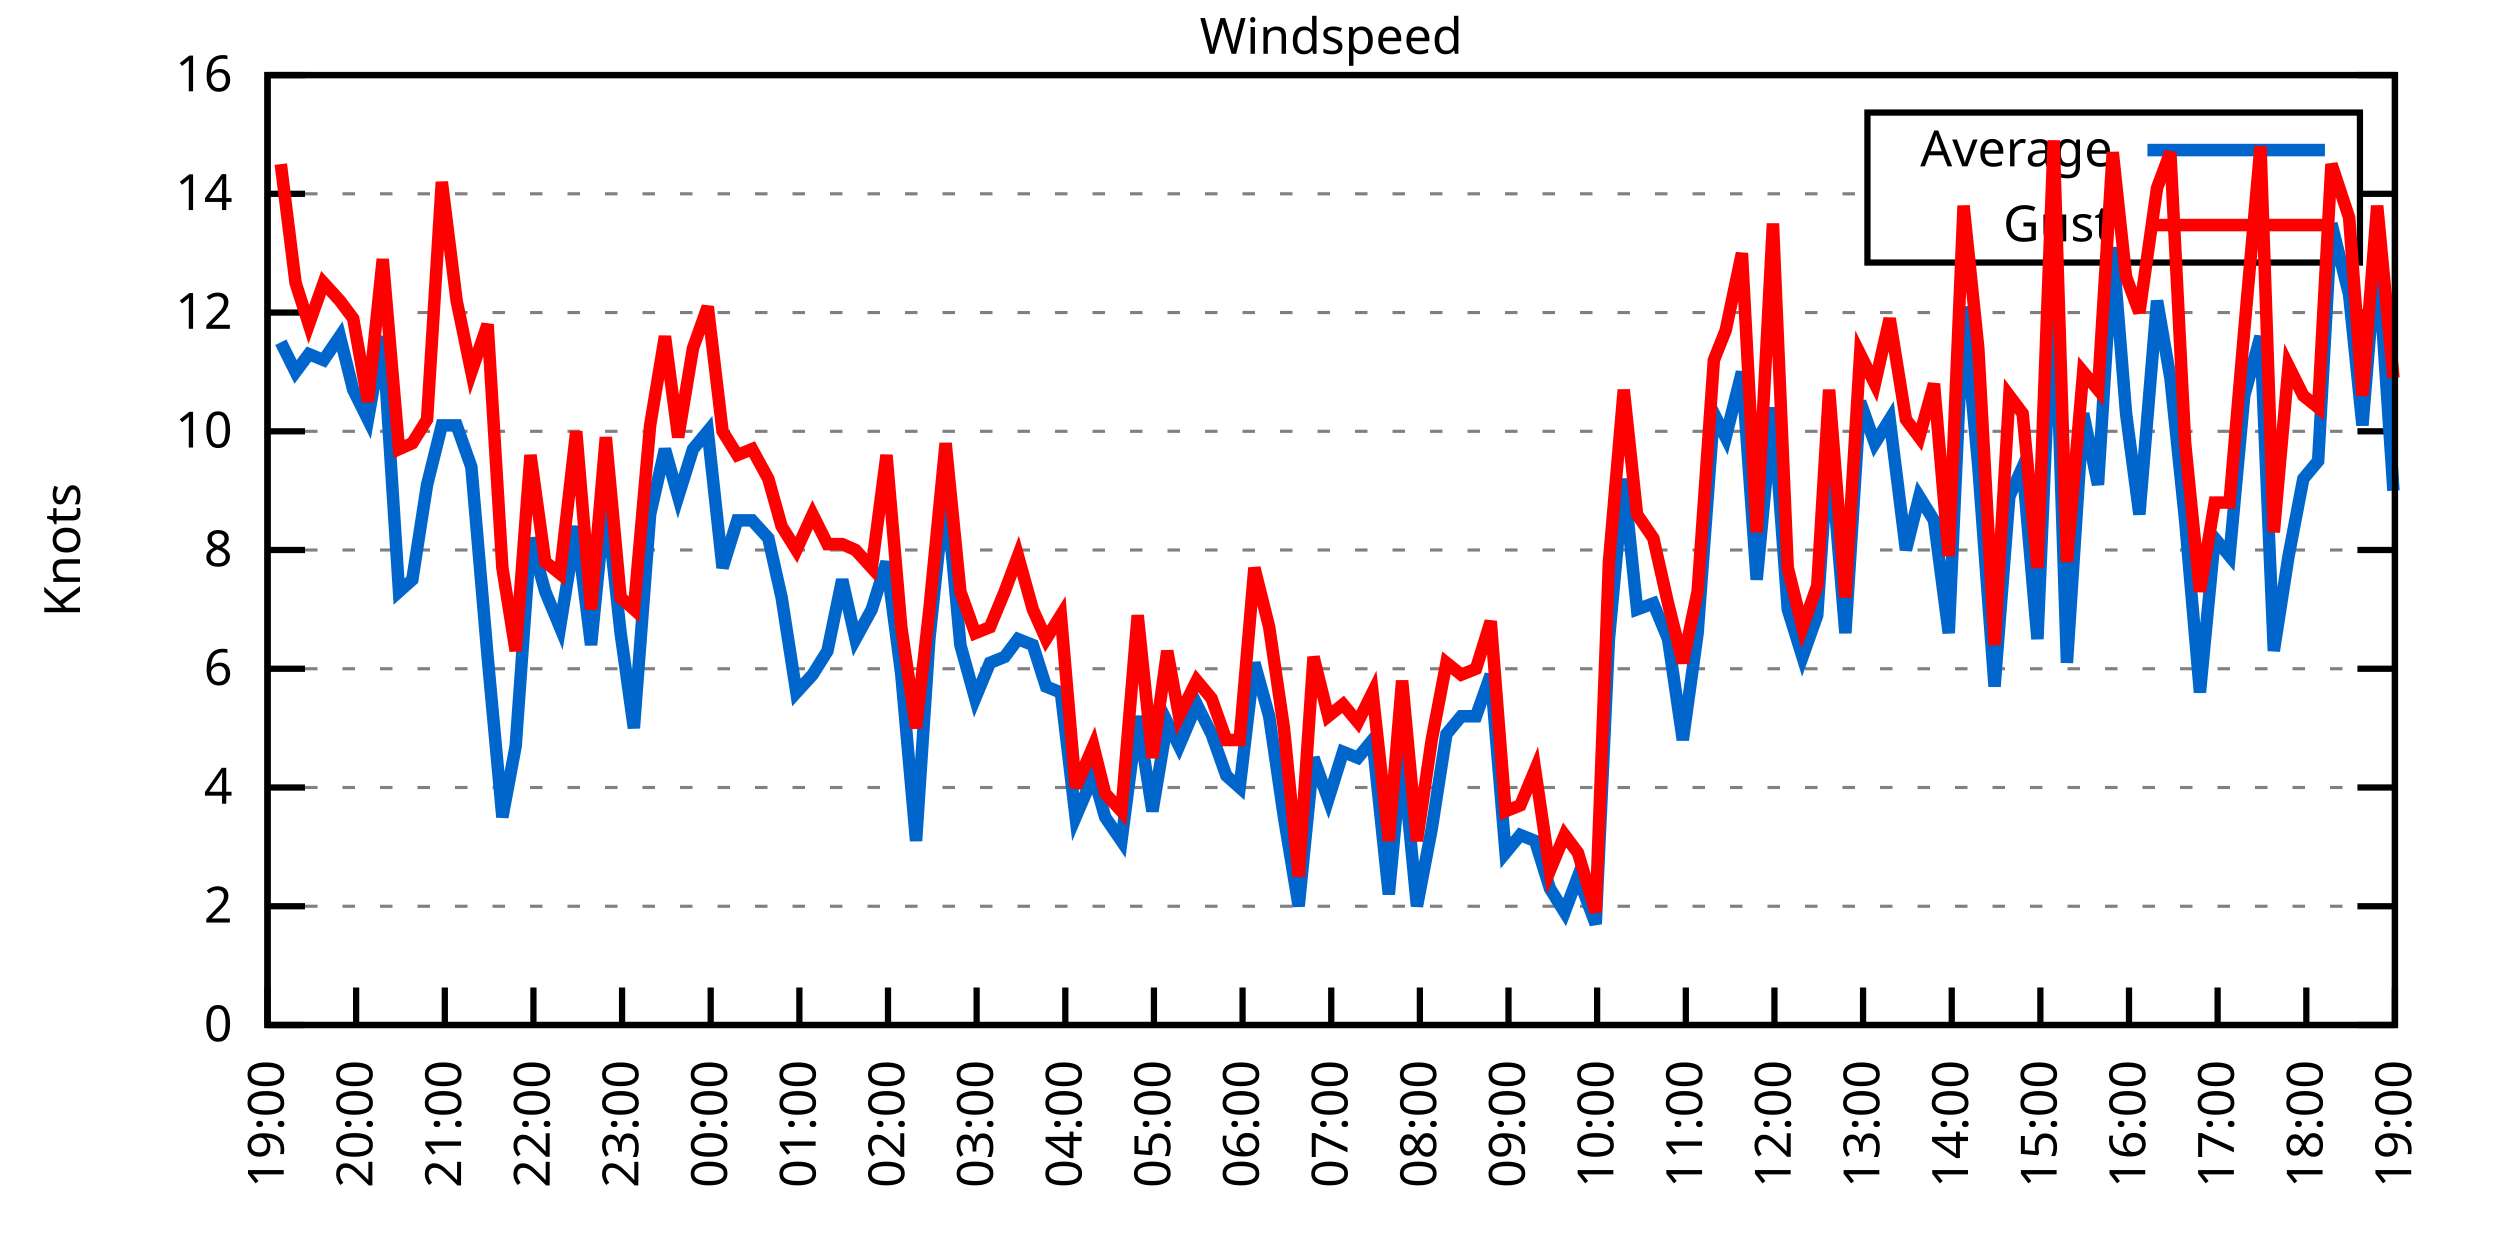
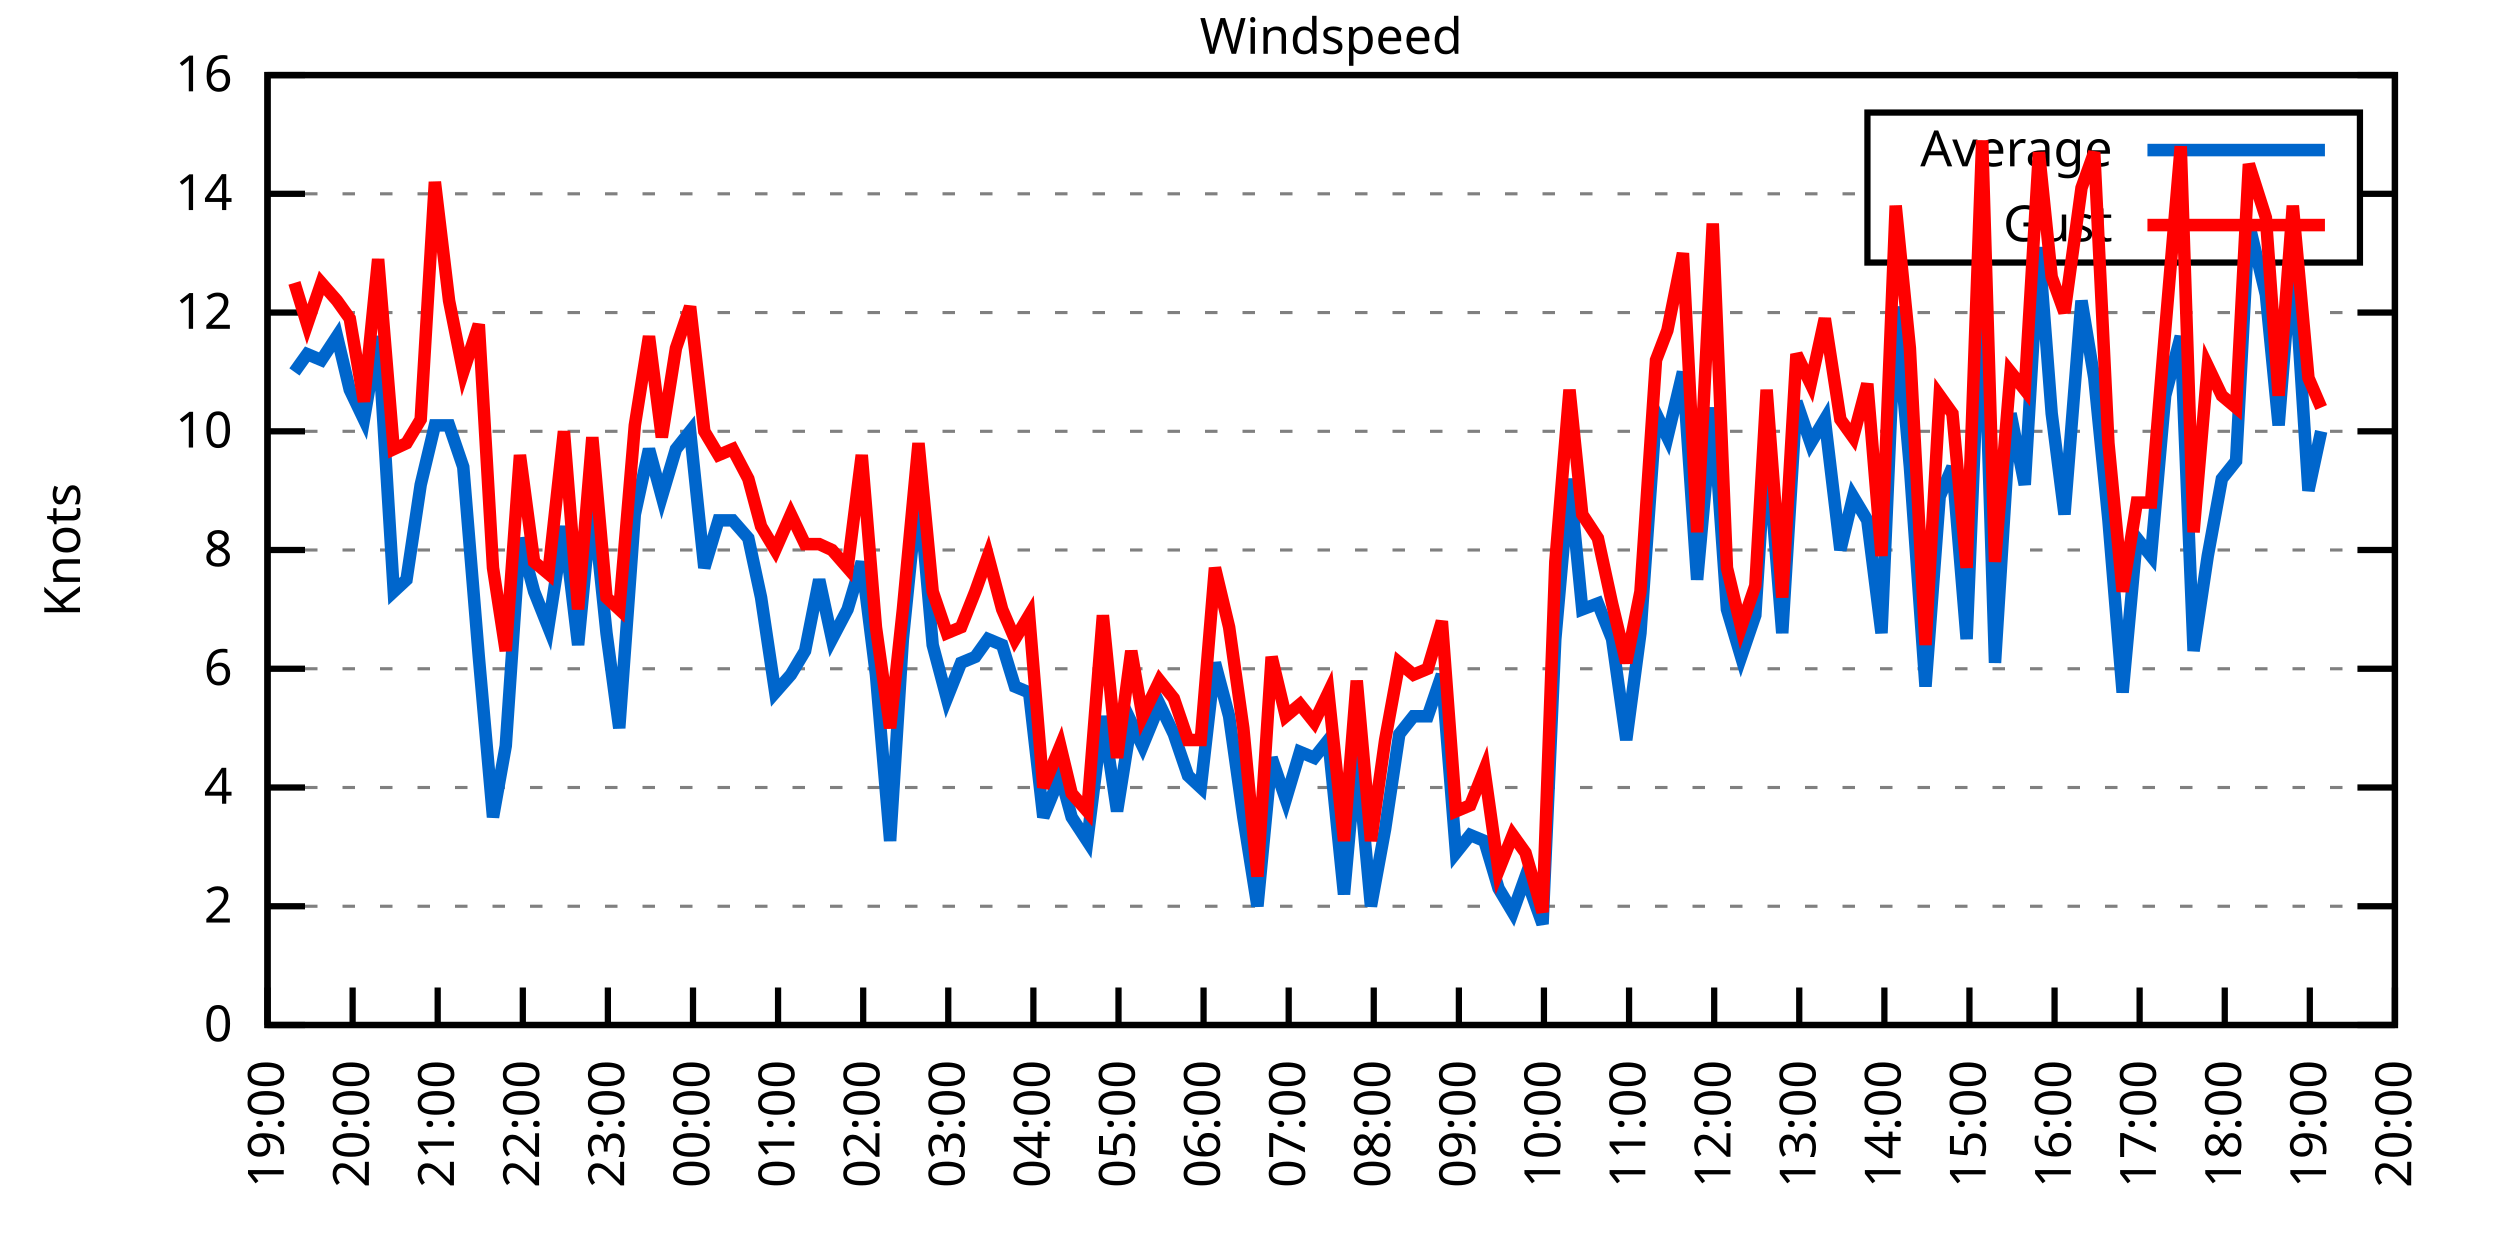
<svg xmlns="http://www.w3.org/2000/svg" xmlns:xlink="http://www.w3.org/1999/xlink" width="400" height="200" viewBox="0 0 400 200">
  <g id="gnuplot_canvas">
    <rect x="0" y="0" width="400" height="200" fill="none" />
    <defs>
      <circle id="gpDot" r="0.5" stroke-width="0.5" stroke="currentColor" />
      <path id="gpPt0" stroke-width="0.333" stroke="currentColor" d="M-1,0 h2 M0,-1 v2" />
      <path id="gpPt1" stroke-width="0.333" stroke="currentColor" d="M-1,-1 L1,1 M1,-1 L-1,1" />
      <path id="gpPt2" stroke-width="0.333" stroke="currentColor" d="M-1,0 L1,0 M0,-1 L0,1 M-1,-1 L1,1 M-1,1 L1,-1" />
      <rect id="gpPt3" stroke-width="0.333" stroke="currentColor" x="-1" y="-1" width="2" height="2" />
      <rect id="gpPt4" stroke-width="0.333" stroke="currentColor" fill="currentColor" x="-1" y="-1" width="2" height="2" />
      <circle id="gpPt5" stroke-width="0.333" stroke="currentColor" cx="0" cy="0" r="1" />
      <use xlink:href="#gpPt5" id="gpPt6" fill="currentColor" stroke="none" />
      <path id="gpPt7" stroke-width="0.333" stroke="currentColor" d="M0,-1.33 L-1.33,0.67 L1.33,0.67 z" />
      <use xlink:href="#gpPt7" id="gpPt8" fill="currentColor" stroke="none" />
      <use xlink:href="#gpPt7" id="gpPt9" stroke="currentColor" transform="rotate(180)" />
      <use xlink:href="#gpPt9" id="gpPt10" fill="currentColor" stroke="none" />
      <use xlink:href="#gpPt3" id="gpPt11" stroke="currentColor" transform="rotate(45)" />
      <use xlink:href="#gpPt11" id="gpPt12" fill="currentColor" stroke="none" />
      <path id="gpPt13" stroke-width="0.333" stroke="currentColor" d="M0,1.330 L1.265,0.411 L0.782,-1.067 L-0.782,-1.076 L-1.265,0.411 z" />
      <use xlink:href="#gpPt13" id="gpPt14" fill="currentColor" stroke="none" />
      <filter id="textbox" filterUnits="objectBoundingBox" x="0" y="0" height="1" width="1">
        <feFlood flood-color="white" flood-opacity="1" result="bgnd" />
        <feComposite in="SourceGraphic" in2="bgnd" operator="atop" />
      </filter>
      <filter id="greybox" filterUnits="objectBoundingBox" x="0" y="0" height="1" width="1">
        <feFlood flood-color="lightgrey" flood-opacity="1" result="grey" />
        <feComposite in="SourceGraphic" in2="grey" operator="atop" />
      </filter>
    </defs>
    <g fill="none" color="white" stroke="currentColor" stroke-width="1.00" stroke-linecap="butt" stroke-linejoin="miter">
</g>
    <g fill="none" color="black" stroke="currentColor" stroke-width="1.00" stroke-linecap="butt" stroke-linejoin="miter">
      <g stroke="none" shape-rendering="crispEdges">
        <polygon fill="rgb(255, 255, 255)" points="42.80,164.00 383.18,164.00 383.18,12.02 42.80,12.02 " />
      </g>
    </g>
    <g fill="none" color="black" stroke="currentColor" stroke-width="1.00" stroke-linecap="butt" stroke-linejoin="miter">
</g>
    <g fill="none" color="black" stroke="black" stroke-width="0.50" stroke-linecap="butt" stroke-linejoin="miter">
</g>
    <g fill="none" color="gray" stroke="currentColor" stroke-width="0.50" stroke-linecap="butt" stroke-linejoin="miter">
      <path stroke="gray" stroke-dasharray="2,4" class="gridline" d="M42.80,164.00 L383.19,164.00  " />
    </g>
    <g fill="none" color="gray" stroke="gray" stroke-width="1.00" stroke-linecap="butt" stroke-linejoin="miter">
</g>
    <g fill="none" color="black" stroke="currentColor" stroke-width="1.00" stroke-linecap="butt" stroke-linejoin="miter">
      <path stroke="black" d="M42.80,164.00 L48.80,164.00 M383.19,164.00 L377.19,164.00  " />
      <g transform="translate(37.20,166.60)" stroke="none" fill="black" font-family="Sans" font-size="8.00" text-anchor="end">
        <text>
          <tspan font-family="Sans"> 0</tspan>
        </text>
      </g>
    </g>
    <g fill="none" color="black" stroke="currentColor" stroke-width="1.00" stroke-linecap="butt" stroke-linejoin="miter">
</g>
    <g fill="none" color="black" stroke="black" stroke-width="0.50" stroke-linecap="butt" stroke-linejoin="miter">
</g>
    <g fill="none" color="gray" stroke="currentColor" stroke-width="0.50" stroke-linecap="butt" stroke-linejoin="miter">
      <path stroke="gray" stroke-dasharray="2,4" class="gridline" d="M42.80,145.00 L383.19,145.00  " />
    </g>
    <g fill="none" color="gray" stroke="gray" stroke-width="1.00" stroke-linecap="butt" stroke-linejoin="miter">
</g>
    <g fill="none" color="black" stroke="currentColor" stroke-width="1.00" stroke-linecap="butt" stroke-linejoin="miter">
      <path stroke="black" d="M42.80,145.00 L48.80,145.00 M383.19,145.00 L377.19,145.00  " />
      <g transform="translate(37.20,147.60)" stroke="none" fill="black" font-family="Sans" font-size="8.00" text-anchor="end">
        <text>
          <tspan font-family="Sans"> 2</tspan>
        </text>
      </g>
    </g>
    <g fill="none" color="black" stroke="currentColor" stroke-width="1.00" stroke-linecap="butt" stroke-linejoin="miter">
</g>
    <g fill="none" color="black" stroke="black" stroke-width="0.50" stroke-linecap="butt" stroke-linejoin="miter">
</g>
    <g fill="none" color="gray" stroke="currentColor" stroke-width="0.50" stroke-linecap="butt" stroke-linejoin="miter">
      <path stroke="gray" stroke-dasharray="2,4" class="gridline" d="M42.80,126.00 L383.19,126.00  " />
    </g>
    <g fill="none" color="gray" stroke="gray" stroke-width="1.00" stroke-linecap="butt" stroke-linejoin="miter">
</g>
    <g fill="none" color="black" stroke="currentColor" stroke-width="1.00" stroke-linecap="butt" stroke-linejoin="miter">
      <path stroke="black" d="M42.80,126.00 L48.80,126.00 M383.19,126.00 L377.19,126.00  " />
      <g transform="translate(37.20,128.60)" stroke="none" fill="black" font-family="Sans" font-size="8.00" text-anchor="end">
        <text>
          <tspan font-family="Sans"> 4</tspan>
        </text>
      </g>
    </g>
    <g fill="none" color="black" stroke="currentColor" stroke-width="1.00" stroke-linecap="butt" stroke-linejoin="miter">
</g>
    <g fill="none" color="black" stroke="black" stroke-width="0.50" stroke-linecap="butt" stroke-linejoin="miter">
</g>
    <g fill="none" color="gray" stroke="currentColor" stroke-width="0.50" stroke-linecap="butt" stroke-linejoin="miter">
      <path stroke="gray" stroke-dasharray="2,4" class="gridline" d="M42.80,107.00 L383.19,107.00  " />
    </g>
    <g fill="none" color="gray" stroke="gray" stroke-width="1.00" stroke-linecap="butt" stroke-linejoin="miter">
</g>
    <g fill="none" color="black" stroke="currentColor" stroke-width="1.00" stroke-linecap="butt" stroke-linejoin="miter">
      <path stroke="black" d="M42.80,107.00 L48.80,107.00 M383.19,107.00 L377.19,107.00  " />
      <g transform="translate(37.20,109.60)" stroke="none" fill="black" font-family="Sans" font-size="8.00" text-anchor="end">
        <text>
          <tspan font-family="Sans"> 6</tspan>
        </text>
      </g>
    </g>
    <g fill="none" color="black" stroke="currentColor" stroke-width="1.00" stroke-linecap="butt" stroke-linejoin="miter">
</g>
    <g fill="none" color="black" stroke="black" stroke-width="0.50" stroke-linecap="butt" stroke-linejoin="miter">
</g>
    <g fill="none" color="gray" stroke="currentColor" stroke-width="0.50" stroke-linecap="butt" stroke-linejoin="miter">
      <path stroke="gray" stroke-dasharray="2,4" class="gridline" d="M42.80,88.00 L383.19,88.00  " />
    </g>
    <g fill="none" color="gray" stroke="gray" stroke-width="1.00" stroke-linecap="butt" stroke-linejoin="miter">
</g>
    <g fill="none" color="black" stroke="currentColor" stroke-width="1.00" stroke-linecap="butt" stroke-linejoin="miter">
      <path stroke="black" d="M42.80,88.00 L48.80,88.00 M383.19,88.00 L377.19,88.00  " />
      <g transform="translate(37.20,90.60)" stroke="none" fill="black" font-family="Sans" font-size="8.00" text-anchor="end">
        <text>
          <tspan font-family="Sans"> 8</tspan>
        </text>
      </g>
    </g>
    <g fill="none" color="black" stroke="currentColor" stroke-width="1.00" stroke-linecap="butt" stroke-linejoin="miter">
</g>
    <g fill="none" color="black" stroke="black" stroke-width="0.50" stroke-linecap="butt" stroke-linejoin="miter">
</g>
    <g fill="none" color="gray" stroke="currentColor" stroke-width="0.50" stroke-linecap="butt" stroke-linejoin="miter">
      <path stroke="gray" stroke-dasharray="2,4" class="gridline" d="M42.80,69.01 L383.19,69.01  " />
    </g>
    <g fill="none" color="gray" stroke="gray" stroke-width="1.00" stroke-linecap="butt" stroke-linejoin="miter">
</g>
    <g fill="none" color="black" stroke="currentColor" stroke-width="1.00" stroke-linecap="butt" stroke-linejoin="miter">
      <path stroke="black" d="M42.80,69.01 L48.80,69.01 M383.19,69.01 L377.19,69.01  " />
      <g transform="translate(37.20,71.61)" stroke="none" fill="black" font-family="Sans" font-size="8.00" text-anchor="end">
        <text>
          <tspan font-family="Sans"> 10</tspan>
        </text>
      </g>
    </g>
    <g fill="none" color="black" stroke="currentColor" stroke-width="1.00" stroke-linecap="butt" stroke-linejoin="miter">
</g>
    <g fill="none" color="black" stroke="black" stroke-width="0.50" stroke-linecap="butt" stroke-linejoin="miter">
</g>
    <g fill="none" color="gray" stroke="currentColor" stroke-width="0.50" stroke-linecap="butt" stroke-linejoin="miter">
      <path stroke="gray" stroke-dasharray="2,4" class="gridline" d="M42.80,50.01 L383.19,50.01  " />
    </g>
    <g fill="none" color="gray" stroke="gray" stroke-width="1.00" stroke-linecap="butt" stroke-linejoin="miter">
</g>
    <g fill="none" color="black" stroke="currentColor" stroke-width="1.00" stroke-linecap="butt" stroke-linejoin="miter">
      <path stroke="black" d="M42.80,50.01 L48.80,50.01 M383.19,50.01 L377.19,50.01  " />
      <g transform="translate(37.20,52.61)" stroke="none" fill="black" font-family="Sans" font-size="8.00" text-anchor="end">
        <text>
          <tspan font-family="Sans"> 12</tspan>
        </text>
      </g>
    </g>
    <g fill="none" color="black" stroke="currentColor" stroke-width="1.00" stroke-linecap="butt" stroke-linejoin="miter">
</g>
    <g fill="none" color="black" stroke="black" stroke-width="0.50" stroke-linecap="butt" stroke-linejoin="miter">
</g>
    <g fill="none" color="gray" stroke="currentColor" stroke-width="0.50" stroke-linecap="butt" stroke-linejoin="miter">
      <path stroke="gray" stroke-dasharray="2,4" class="gridline" d="M42.80,31.01 L298.79,31.01 M377.59,31.01 L383.19,31.01  " />
    </g>
    <g fill="none" color="gray" stroke="gray" stroke-width="1.00" stroke-linecap="butt" stroke-linejoin="miter">
</g>
    <g fill="none" color="black" stroke="currentColor" stroke-width="1.00" stroke-linecap="butt" stroke-linejoin="miter">
      <path stroke="black" d="M42.80,31.01 L48.80,31.01 M383.19,31.01 L377.19,31.01  " />
      <g transform="translate(37.20,33.61)" stroke="none" fill="black" font-family="Sans" font-size="8.00" text-anchor="end">
        <text>
          <tspan font-family="Sans"> 14</tspan>
        </text>
      </g>
    </g>
    <g fill="none" color="black" stroke="currentColor" stroke-width="1.00" stroke-linecap="butt" stroke-linejoin="miter">
</g>
    <g fill="none" color="black" stroke="black" stroke-width="0.50" stroke-linecap="butt" stroke-linejoin="miter">
</g>
    <g fill="none" color="gray" stroke="currentColor" stroke-width="0.50" stroke-linecap="butt" stroke-linejoin="miter">
      <path stroke="gray" stroke-dasharray="2,4" class="gridline" d="M42.80,12.01 L383.19,12.01  " />
    </g>
    <g fill="none" color="gray" stroke="gray" stroke-width="1.00" stroke-linecap="butt" stroke-linejoin="miter">
</g>
    <g fill="none" color="black" stroke="currentColor" stroke-width="1.00" stroke-linecap="butt" stroke-linejoin="miter">
      <path stroke="black" d="M42.80,12.01 L48.80,12.01 M383.19,12.01 L377.19,12.01  " />
      <g transform="translate(37.20,14.61)" stroke="none" fill="black" font-family="Sans" font-size="8.00" text-anchor="end">
        <text>
          <tspan font-family="Sans"> 16</tspan>
        </text>
      </g>
    </g>
    <g fill="none" color="black" stroke="currentColor" stroke-width="1.00" stroke-linecap="butt" stroke-linejoin="miter">
      <path stroke="black" d="M42.80,164.00 L42.80,158.00  " />
      <g transform="translate(45.40,169.60) rotate(270.00)" stroke="none" fill="black" font-family="Sans" font-size="8.00" text-anchor="end">
        <text>
          <tspan font-family="Sans">19:00</tspan>
        </text>
      </g>
    </g>
    <g fill="none" color="black" stroke="currentColor" stroke-width="1.00" stroke-linecap="butt" stroke-linejoin="miter">
-       <path stroke="black" d="M56.98,164.00 L56.98,158.00  " />
-       <g transform="translate(59.58,169.60) rotate(270.00)" stroke="none" fill="black" font-family="Sans" font-size="8.00" text-anchor="end">
+       <path stroke="black" d="M56.42,164.00 L56.42,158.00  " />
+       <g transform="translate(59.02,169.60) rotate(270.00)" stroke="none" fill="black" font-family="Sans" font-size="8.00" text-anchor="end">
        <text>
          <tspan font-family="Sans">20:00</tspan>
        </text>
      </g>
    </g>
    <g fill="none" color="black" stroke="currentColor" stroke-width="1.00" stroke-linecap="butt" stroke-linejoin="miter">
-       <path stroke="black" d="M71.17,164.00 L71.17,158.00  " />
-       <g transform="translate(73.77,169.60) rotate(270.00)" stroke="none" fill="black" font-family="Sans" font-size="8.00" text-anchor="end">
+       <path stroke="black" d="M70.03,164.00 L70.03,158.00  " />
+       <g transform="translate(72.63,169.60) rotate(270.00)" stroke="none" fill="black" font-family="Sans" font-size="8.00" text-anchor="end">
        <text>
          <tspan font-family="Sans">21:00</tspan>
        </text>
      </g>
    </g>
    <g fill="none" color="black" stroke="currentColor" stroke-width="1.00" stroke-linecap="butt" stroke-linejoin="miter">
-       <path stroke="black" d="M85.35,164.00 L85.35,158.00  " />
-       <g transform="translate(87.95,169.60) rotate(270.00)" stroke="none" fill="black" font-family="Sans" font-size="8.00" text-anchor="end">
+       <path stroke="black" d="M83.65,164.00 L83.65,158.00  " />
+       <g transform="translate(86.25,169.60) rotate(270.00)" stroke="none" fill="black" font-family="Sans" font-size="8.00" text-anchor="end">
        <text>
          <tspan font-family="Sans">22:00</tspan>
        </text>
      </g>
    </g>
    <g fill="none" color="black" stroke="currentColor" stroke-width="1.00" stroke-linecap="butt" stroke-linejoin="miter">
-       <path stroke="black" d="M99.53,164.00 L99.53,158.00  " />
-       <g transform="translate(102.13,169.60) rotate(270.00)" stroke="none" fill="black" font-family="Sans" font-size="8.00" text-anchor="end">
+       <path stroke="black" d="M97.26,164.00 L97.26,158.00  " />
+       <g transform="translate(99.86,169.60) rotate(270.00)" stroke="none" fill="black" font-family="Sans" font-size="8.00" text-anchor="end">
        <text>
          <tspan font-family="Sans">23:00</tspan>
        </text>
      </g>
    </g>
    <g fill="none" color="black" stroke="currentColor" stroke-width="1.00" stroke-linecap="butt" stroke-linejoin="miter">
-       <path stroke="black" d="M113.71,164.00 L113.71,158.00  " />
-       <g transform="translate(116.31,169.60) rotate(270.00)" stroke="none" fill="black" font-family="Sans" font-size="8.00" text-anchor="end">
+       <path stroke="black" d="M110.88,164.00 L110.88,158.00  " />
+       <g transform="translate(113.48,169.60) rotate(270.00)" stroke="none" fill="black" font-family="Sans" font-size="8.00" text-anchor="end">
        <text>
          <tspan font-family="Sans">00:00</tspan>
        </text>
      </g>
    </g>
    <g fill="none" color="black" stroke="currentColor" stroke-width="1.00" stroke-linecap="butt" stroke-linejoin="miter">
-       <path stroke="black" d="M127.90,164.00 L127.90,158.00  " />
-       <g transform="translate(130.50,169.60) rotate(270.00)" stroke="none" fill="black" font-family="Sans" font-size="8.00" text-anchor="end">
+       <path stroke="black" d="M124.49,164.00 L124.49,158.00  " />
+       <g transform="translate(127.09,169.60) rotate(270.00)" stroke="none" fill="black" font-family="Sans" font-size="8.00" text-anchor="end">
        <text>
          <tspan font-family="Sans">01:00</tspan>
        </text>
      </g>
    </g>
    <g fill="none" color="black" stroke="currentColor" stroke-width="1.00" stroke-linecap="butt" stroke-linejoin="miter">
-       <path stroke="black" d="M142.08,164.00 L142.08,158.00  " />
-       <g transform="translate(144.68,169.60) rotate(270.00)" stroke="none" fill="black" font-family="Sans" font-size="8.00" text-anchor="end">
+       <path stroke="black" d="M138.11,164.00 L138.11,158.00  " />
+       <g transform="translate(140.71,169.60) rotate(270.00)" stroke="none" fill="black" font-family="Sans" font-size="8.00" text-anchor="end">
        <text>
          <tspan font-family="Sans">02:00</tspan>
        </text>
      </g>
    </g>
    <g fill="none" color="black" stroke="currentColor" stroke-width="1.00" stroke-linecap="butt" stroke-linejoin="miter">
-       <path stroke="black" d="M156.26,164.00 L156.26,158.00  " />
-       <g transform="translate(158.86,169.60) rotate(270.00)" stroke="none" fill="black" font-family="Sans" font-size="8.00" text-anchor="end">
+       <path stroke="black" d="M151.72,164.00 L151.72,158.00  " />
+       <g transform="translate(154.32,169.60) rotate(270.00)" stroke="none" fill="black" font-family="Sans" font-size="8.00" text-anchor="end">
        <text>
          <tspan font-family="Sans">03:00</tspan>
        </text>
      </g>
    </g>
    <g fill="none" color="black" stroke="currentColor" stroke-width="1.00" stroke-linecap="butt" stroke-linejoin="miter">
-       <path stroke="black" d="M170.45,164.00 L170.45,158.00  " />
-       <g transform="translate(173.05,169.60) rotate(270.00)" stroke="none" fill="black" font-family="Sans" font-size="8.00" text-anchor="end">
+       <path stroke="black" d="M165.34,164.00 L165.34,158.00  " />
+       <g transform="translate(167.94,169.60) rotate(270.00)" stroke="none" fill="black" font-family="Sans" font-size="8.00" text-anchor="end">
        <text>
          <tspan font-family="Sans">04:00</tspan>
        </text>
      </g>
    </g>
    <g fill="none" color="black" stroke="currentColor" stroke-width="1.00" stroke-linecap="butt" stroke-linejoin="miter">
-       <path stroke="black" d="M184.63,164.00 L184.63,158.00  " />
-       <g transform="translate(187.23,169.60) rotate(270.00)" stroke="none" fill="black" font-family="Sans" font-size="8.00" text-anchor="end">
+       <path stroke="black" d="M178.96,164.00 L178.96,158.00  " />
+       <g transform="translate(181.56,169.60) rotate(270.00)" stroke="none" fill="black" font-family="Sans" font-size="8.00" text-anchor="end">
        <text>
          <tspan font-family="Sans">05:00</tspan>
        </text>
      </g>
    </g>
    <g fill="none" color="black" stroke="currentColor" stroke-width="1.00" stroke-linecap="butt" stroke-linejoin="miter">
-       <path stroke="black" d="M198.81,164.00 L198.81,158.00  " />
-       <g transform="translate(201.41,169.60) rotate(270.00)" stroke="none" fill="black" font-family="Sans" font-size="8.00" text-anchor="end">
+       <path stroke="black" d="M192.57,164.00 L192.57,158.00  " />
+       <g transform="translate(195.17,169.60) rotate(270.00)" stroke="none" fill="black" font-family="Sans" font-size="8.00" text-anchor="end">
        <text>
          <tspan font-family="Sans">06:00</tspan>
        </text>
      </g>
    </g>
    <g fill="none" color="black" stroke="currentColor" stroke-width="1.00" stroke-linecap="butt" stroke-linejoin="miter">
-       <path stroke="black" d="M213.00,164.00 L213.00,158.00  " />
-       <g transform="translate(215.60,169.60) rotate(270.00)" stroke="none" fill="black" font-family="Sans" font-size="8.00" text-anchor="end">
+       <path stroke="black" d="M206.19,164.00 L206.19,158.00  " />
+       <g transform="translate(208.79,169.60) rotate(270.00)" stroke="none" fill="black" font-family="Sans" font-size="8.00" text-anchor="end">
        <text>
          <tspan font-family="Sans">07:00</tspan>
        </text>
      </g>
    </g>
    <g fill="none" color="black" stroke="currentColor" stroke-width="1.00" stroke-linecap="butt" stroke-linejoin="miter">
-       <path stroke="black" d="M227.18,164.00 L227.18,158.00  " />
-       <g transform="translate(229.78,169.60) rotate(270.00)" stroke="none" fill="black" font-family="Sans" font-size="8.00" text-anchor="end">
+       <path stroke="black" d="M219.80,164.00 L219.80,158.00  " />
+       <g transform="translate(222.40,169.60) rotate(270.00)" stroke="none" fill="black" font-family="Sans" font-size="8.00" text-anchor="end">
        <text>
          <tspan font-family="Sans">08:00</tspan>
        </text>
      </g>
    </g>
    <g fill="none" color="black" stroke="currentColor" stroke-width="1.00" stroke-linecap="butt" stroke-linejoin="miter">
-       <path stroke="black" d="M241.36,164.00 L241.36,158.00  " />
-       <g transform="translate(243.96,169.60) rotate(270.00)" stroke="none" fill="black" font-family="Sans" font-size="8.00" text-anchor="end">
+       <path stroke="black" d="M233.42,164.00 L233.42,158.00  " />
+       <g transform="translate(236.02,169.60) rotate(270.00)" stroke="none" fill="black" font-family="Sans" font-size="8.00" text-anchor="end">
        <text>
          <tspan font-family="Sans">09:00</tspan>
        </text>
      </g>
    </g>
    <g fill="none" color="black" stroke="currentColor" stroke-width="1.00" stroke-linecap="butt" stroke-linejoin="miter">
-       <path stroke="black" d="M255.54,164.00 L255.54,158.00  " />
-       <g transform="translate(258.14,169.60) rotate(270.00)" stroke="none" fill="black" font-family="Sans" font-size="8.00" text-anchor="end">
+       <path stroke="black" d="M247.03,164.00 L247.03,158.00  " />
+       <g transform="translate(249.63,169.60) rotate(270.00)" stroke="none" fill="black" font-family="Sans" font-size="8.00" text-anchor="end">
        <text>
          <tspan font-family="Sans">10:00</tspan>
        </text>
      </g>
    </g>
    <g fill="none" color="black" stroke="currentColor" stroke-width="1.00" stroke-linecap="butt" stroke-linejoin="miter">
-       <path stroke="black" d="M269.73,164.00 L269.73,158.00  " />
-       <g transform="translate(272.33,169.60) rotate(270.00)" stroke="none" fill="black" font-family="Sans" font-size="8.00" text-anchor="end">
+       <path stroke="black" d="M260.65,164.00 L260.65,158.00  " />
+       <g transform="translate(263.25,169.60) rotate(270.00)" stroke="none" fill="black" font-family="Sans" font-size="8.00" text-anchor="end">
        <text>
          <tspan font-family="Sans">11:00</tspan>
        </text>
      </g>
    </g>
    <g fill="none" color="black" stroke="currentColor" stroke-width="1.00" stroke-linecap="butt" stroke-linejoin="miter">
-       <path stroke="black" d="M283.91,164.00 L283.91,158.00  " />
-       <g transform="translate(286.51,169.60) rotate(270.00)" stroke="none" fill="black" font-family="Sans" font-size="8.00" text-anchor="end">
+       <path stroke="black" d="M274.27,164.00 L274.27,158.00  " />
+       <g transform="translate(276.87,169.60) rotate(270.00)" stroke="none" fill="black" font-family="Sans" font-size="8.00" text-anchor="end">
        <text>
          <tspan font-family="Sans">12:00</tspan>
        </text>
      </g>
    </g>
    <g fill="none" color="black" stroke="currentColor" stroke-width="1.00" stroke-linecap="butt" stroke-linejoin="miter">
-       <path stroke="black" d="M298.09,164.00 L298.09,158.00  " />
-       <g transform="translate(300.69,169.60) rotate(270.00)" stroke="none" fill="black" font-family="Sans" font-size="8.00" text-anchor="end">
+       <path stroke="black" d="M287.88,164.00 L287.88,158.00  " />
+       <g transform="translate(290.48,169.60) rotate(270.00)" stroke="none" fill="black" font-family="Sans" font-size="8.00" text-anchor="end">
        <text>
          <tspan font-family="Sans">13:00</tspan>
        </text>
      </g>
    </g>
    <g fill="none" color="black" stroke="currentColor" stroke-width="1.00" stroke-linecap="butt" stroke-linejoin="miter">
-       <path stroke="black" d="M312.28,164.00 L312.28,158.00  " />
-       <g transform="translate(314.88,169.60) rotate(270.00)" stroke="none" fill="black" font-family="Sans" font-size="8.00" text-anchor="end">
+       <path stroke="black" d="M301.50,164.00 L301.50,158.00  " />
+       <g transform="translate(304.10,169.60) rotate(270.00)" stroke="none" fill="black" font-family="Sans" font-size="8.00" text-anchor="end">
        <text>
          <tspan font-family="Sans">14:00</tspan>
        </text>
      </g>
    </g>
    <g fill="none" color="black" stroke="currentColor" stroke-width="1.00" stroke-linecap="butt" stroke-linejoin="miter">
-       <path stroke="black" d="M326.46,164.00 L326.46,158.00  " />
-       <g transform="translate(329.06,169.60) rotate(270.00)" stroke="none" fill="black" font-family="Sans" font-size="8.00" text-anchor="end">
+       <path stroke="black" d="M315.11,164.00 L315.11,158.00  " />
+       <g transform="translate(317.71,169.60) rotate(270.00)" stroke="none" fill="black" font-family="Sans" font-size="8.00" text-anchor="end">
        <text>
          <tspan font-family="Sans">15:00</tspan>
        </text>
      </g>
    </g>
    <g fill="none" color="black" stroke="currentColor" stroke-width="1.00" stroke-linecap="butt" stroke-linejoin="miter">
-       <path stroke="black" d="M340.64,164.00 L340.64,158.00  " />
-       <g transform="translate(343.24,169.60) rotate(270.00)" stroke="none" fill="black" font-family="Sans" font-size="8.00" text-anchor="end">
+       <path stroke="black" d="M328.73,164.00 L328.73,158.00  " />
+       <g transform="translate(331.33,169.60) rotate(270.00)" stroke="none" fill="black" font-family="Sans" font-size="8.00" text-anchor="end">
        <text>
          <tspan font-family="Sans">16:00</tspan>
        </text>
      </g>
    </g>
    <g fill="none" color="black" stroke="currentColor" stroke-width="1.00" stroke-linecap="butt" stroke-linejoin="miter">
-       <path stroke="black" d="M354.82,164.00 L354.82,158.00  " />
-       <g transform="translate(357.42,169.60) rotate(270.00)" stroke="none" fill="black" font-family="Sans" font-size="8.00" text-anchor="end">
+       <path stroke="black" d="M342.34,164.00 L342.34,158.00  " />
+       <g transform="translate(344.94,169.60) rotate(270.00)" stroke="none" fill="black" font-family="Sans" font-size="8.00" text-anchor="end">
        <text>
          <tspan font-family="Sans">17:00</tspan>
        </text>
      </g>
    </g>
    <g fill="none" color="black" stroke="currentColor" stroke-width="1.00" stroke-linecap="butt" stroke-linejoin="miter">
-       <path stroke="black" d="M369.01,164.00 L369.01,158.00  " />
-       <g transform="translate(371.61,169.60) rotate(270.00)" stroke="none" fill="black" font-family="Sans" font-size="8.00" text-anchor="end">
+       <path stroke="black" d="M355.96,164.00 L355.96,158.00  " />
+       <g transform="translate(358.56,169.60) rotate(270.00)" stroke="none" fill="black" font-family="Sans" font-size="8.00" text-anchor="end">
        <text>
          <tspan font-family="Sans">18:00</tspan>
+         </text>
+       </g>
+     </g>
+     <g fill="none" color="black" stroke="currentColor" stroke-width="1.00" stroke-linecap="butt" stroke-linejoin="miter">
+       <path stroke="black" d="M369.57,164.00 L369.57,158.00  " />
+       <g transform="translate(372.17,169.60) rotate(270.00)" stroke="none" fill="black" font-family="Sans" font-size="8.00" text-anchor="end">
+         <text>
+           <tspan font-family="Sans">19:00</tspan>
        </text>
      </g>
    </g>
    <g fill="none" color="black" stroke="currentColor" stroke-width="1.00" stroke-linecap="butt" stroke-linejoin="miter">
      <path stroke="black" d="M383.19,164.00 L383.19,158.00  " />
      <g transform="translate(385.79,169.60) rotate(270.00)" stroke="none" fill="black" font-family="Sans" font-size="8.00" text-anchor="end">
        <text>
-           <tspan font-family="Sans">19:00</tspan>
+           <tspan font-family="Sans">20:00</tspan>
        </text>
      </g>
    </g>
    <g fill="none" color="black" stroke="currentColor" stroke-width="1.00" stroke-linecap="butt" stroke-linejoin="miter">
</g>
    <g fill="none" color="black" stroke="currentColor" stroke-width="1.00" stroke-linecap="butt" stroke-linejoin="miter">
      <path stroke="black" d="M42.80,12.01 L42.80,164.00 L383.19,164.00 L383.19,12.01 L42.80,12.01 Z  " />
    </g>
    <g fill="none" color="black" stroke="currentColor" stroke-width="1.00" stroke-linecap="butt" stroke-linejoin="miter">
</g>
    <g fill="none" color="black" stroke="currentColor" stroke-width="1.00" stroke-linecap="butt" stroke-linejoin="miter">
      <path stroke="black" d="M298.79,42.01 L298.79,18.01 L377.59,18.01 L377.59,42.01 L298.79,42.01 Z  " />
    </g>
    <g id="Windspeed_plot_1">
      <g fill="none" color="white" stroke="black" stroke-width="2.00" stroke-linecap="butt" stroke-linejoin="miter">
</g>
      <g fill="none" color="black" stroke="currentColor" stroke-width="2.00" stroke-linecap="butt" stroke-linejoin="miter">
        <g transform="translate(337.99,26.61)" stroke="none" fill="black" font-family="Sans" font-size="8.00" text-anchor="end">
          <text>
            <tspan font-family="Sans">Average</tspan>
          </text>
        </g>
      </g>
      <g fill="none" color="black" stroke="currentColor" stroke-width="2.00" stroke-linecap="butt" stroke-linejoin="miter">
-         <path stroke="rgb(  0, 102, 204)" d="M343.59,24.01 L371.99,24.01 M44.93,54.76 L47.29,59.51 L49.42,56.66 L51.78,57.61 L54.38,53.81 L56.51,62.36   L58.87,67.11 L61.24,53.81 L63.84,94.65 L65.97,92.75 L68.33,77.56 L70.69,68.06 L73.06,68.06 L75.42,74.71   L78.02,105.10 L80.38,130.75 L82.51,119.35 L84.88,86.11 L87.24,94.65 L89.60,100.35 L92.20,84.21 L94.57,103.20   L96.93,79.46 L99.30,101.30 L101.42,116.50 L104.02,82.31 L106.39,71.86 L108.51,79.46 L110.88,71.86 L113.24,69.01   L115.61,90.85 L117.97,83.26 L120.33,83.26 L122.93,86.11 L125.06,95.60 L127.42,110.80 L130.02,107.95 L132.39,104.15   L134.75,92.75 L136.88,102.25 L139.48,97.50 L141.84,89.90 L144.21,107.95 L146.57,134.55 L148.70,102.25 L151.30,77.56   L153.66,103.20 L156.03,111.75 L158.39,106.05 L160.75,105.10 L162.88,102.25 L165.25,103.20 L167.37,109.85 L169.74,110.80   L172.10,130.75 L174.94,124.10 L176.83,130.75 L179.43,134.55 L182.03,114.60 L184.39,129.80 L186.76,115.55 L188.65,119.35   L191.48,112.70 L193.85,117.45 L196.21,124.10 L198.34,126.00 L200.70,106.05 L203.07,114.60 L205.43,130.75 L207.79,145.00   L210.16,121.25 L212.52,127.90 L214.89,120.30 L217.25,121.25 L219.61,118.40 L222.21,143.10 L224.34,120.30 L226.71,145.00   L229.07,132.65 L231.43,117.45 L233.80,114.60 L236.16,114.60 L238.52,107.95 L240.89,136.45 L243.25,133.60 L245.62,134.55   L247.98,142.15 L250.34,145.95 L252.47,140.25 L255.31,147.85 L257.43,102.25 L259.80,76.61 L261.93,97.50 L264.53,96.55   L266.89,102.25 L269.25,118.40 L271.62,101.30 L274.22,66.16 L276.11,69.96 L278.71,59.51 L281.07,92.75 L283.67,65.21   L286.04,97.50 L288.40,105.10 L290.76,98.45 L292.66,69.96 L295.26,101.30 L297.62,64.26 L299.98,70.91 L302.35,67.11   L304.95,88.00 L307.08,79.46 L309.44,83.26 L311.80,101.30 L314.17,49.06 L316.53,74.71 L319.13,109.85 L321.49,79.46   L323.62,74.71 L325.99,102.25 L328.59,41.46 L330.71,106.05 L333.31,66.16 L335.68,77.56 L338.04,39.56 L340.17,66.16   L342.30,82.31 L345.13,48.11 L347.26,60.46 L349.62,83.26 L351.99,110.80 L354.35,86.11 L356.72,88.95 L359.08,63.31   L361.68,53.81 L363.81,104.15 L366.17,88.95 L368.53,76.61 L370.90,73.76 L373.03,35.76 L375.86,47.16 L377.99,68.06   L380.35,39.56 L382.95,78.51  " />
+         <path stroke="rgb(  0, 102, 204)" d="M343.59,24.01 L371.99,24.01 M47.11,59.51 L49.15,56.66 L51.42,57.61 L53.92,53.81 L55.96,62.36 L58.23,67.11   L60.50,53.81 L63.00,94.65 L65.04,92.75 L67.31,77.56 L69.58,68.06 L71.85,68.06 L74.12,74.71 L76.61,105.10   L78.88,130.75 L80.92,119.35 L83.19,86.11 L85.46,94.65 L87.73,100.35 L90.23,84.21 L92.50,103.20 L94.77,79.46   L97.04,101.30 L99.08,116.50 L101.57,82.31 L103.84,71.86 L105.89,79.46 L108.15,71.86 L110.42,69.01 L112.69,90.85   L114.96,83.26 L117.23,83.26 L119.73,86.11 L121.77,95.60 L124.04,110.80 L126.54,107.95 L128.81,104.15 L131.07,92.75   L133.12,102.25 L135.61,97.50 L137.88,89.90 L140.15,107.95 L142.42,134.55 L144.46,102.25 L146.96,77.56 L149.23,103.20   L151.50,111.75 L153.77,106.05 L156.04,105.10 L158.08,102.25 L160.35,103.20 L162.39,109.85 L164.66,110.80 L166.93,130.75   L169.65,124.10 L171.47,130.75 L173.96,134.55 L176.46,114.60 L178.73,129.80 L181.00,115.55 L182.81,119.35 L185.54,112.70   L187.81,117.45 L190.08,124.10 L192.12,126.00 L194.39,106.05 L196.66,114.60 L198.93,130.75 L201.19,145.00 L203.46,121.25   L205.73,127.90 L208.00,120.30 L210.27,121.25 L212.54,118.40 L215.04,143.10 L217.08,120.30 L219.35,145.00 L221.62,132.65   L223.89,117.45 L226.16,114.60 L228.43,114.60 L230.70,107.95 L232.96,136.45 L235.23,133.60 L237.50,134.55 L239.77,142.15   L242.04,145.95 L244.08,140.25 L246.81,147.85 L248.85,102.25 L251.12,76.61 L253.16,97.50 L255.66,96.55 L257.93,102.25   L260.20,118.40 L262.47,101.30 L264.96,66.16 L266.78,69.96 L269.27,59.51 L271.54,92.75 L274.04,65.21 L276.31,97.50   L278.58,105.10 L280.85,98.45 L282.66,69.96 L285.16,101.30 L287.43,64.26 L289.70,70.91 L291.97,67.11 L294.46,88.00   L296.50,79.46 L298.77,83.26 L301.04,101.30 L303.31,49.06 L305.58,74.71 L308.08,109.85 L310.35,79.46 L312.39,74.71   L314.66,102.25 L317.15,41.46 L319.20,106.05 L321.69,66.16 L323.96,77.56 L326.23,39.56 L328.27,66.16 L330.32,82.31   L333.04,48.11 L335.08,60.46 L337.35,83.26 L339.62,110.80 L341.89,86.11 L344.16,88.95 L346.43,63.31 L348.92,53.81   L350.97,104.15 L353.24,88.95 L355.50,76.61 L357.77,73.76 L359.82,35.76 L362.54,47.16 L364.58,68.06 L366.85,39.56   L369.35,78.51 L371.39,69.01  " />
      </g>
    </g>
    <g id="Windspeed_plot_2">
      <g fill="none" color="black" stroke="currentColor" stroke-width="2.00" stroke-linecap="butt" stroke-linejoin="miter">
        <g transform="translate(337.99,38.61)" stroke="none" fill="black" font-family="Sans" font-size="8.00" text-anchor="end">
          <text>
            <tspan font-family="Sans">Gust</tspan>
          </text>
        </g>
      </g>
      <g fill="none" color="black" stroke="currentColor" stroke-width="2.00" stroke-linecap="butt" stroke-linejoin="miter">
-         <path stroke="rgb(255,   0,   0)" d="M343.59,36.01 L371.99,36.01 M44.93,26.26 L47.29,45.26 L49.42,51.91 L51.78,45.26 L54.38,48.11 L56.51,50.96   L58.87,64.26 L61.24,41.46 L63.84,71.86 L65.97,70.91 L68.33,67.11 L70.69,29.11 L73.06,48.11 L75.42,59.51   L78.02,51.91 L80.38,90.85 L82.51,104.15 L84.88,72.81 L87.24,89.90 L89.60,91.80 L92.20,69.01 L94.57,97.50   L96.93,69.96 L99.30,95.60 L101.42,97.50 L104.02,68.06 L106.39,53.81 L108.51,69.96 L110.88,55.71 L113.24,49.06   L115.61,69.01 L117.97,72.81 L120.33,71.86 L122.93,76.61 L125.06,84.21 L127.42,88.00 L130.02,82.31 L132.39,87.06   L134.75,87.06 L136.88,88.00 L139.48,90.85 L141.84,72.81 L144.21,100.35 L146.57,116.50 L148.70,97.50 L151.30,70.91   L153.66,94.65 L156.03,101.30 L158.39,100.35 L160.75,94.65 L162.88,88.95 L165.25,97.50 L167.37,102.25 L169.74,98.45   L172.10,126.00 L174.94,119.35 L176.83,126.95 L179.43,129.80 L182.03,98.45 L184.39,121.25 L186.76,104.15 L188.65,114.60   L191.48,108.90 L193.85,111.75 L196.21,118.40 L198.34,118.40 L200.70,90.85 L203.07,100.35 L205.43,116.50 L207.79,140.25   L210.16,105.10 L212.52,114.60 L214.89,112.70 L217.25,115.55 L219.61,110.80 L222.21,134.55 L224.34,108.90 L226.71,134.55   L229.07,118.40 L231.43,106.05 L233.80,107.95 L236.16,107.00 L238.52,99.40 L240.89,129.80 L243.25,128.85 L245.62,123.15   L247.98,139.30 L250.34,133.60 L252.47,136.45 L255.31,145.95 L257.43,89.90 L259.80,62.36 L261.93,82.31 L264.53,86.11   L266.89,96.55 L269.25,106.05 L271.62,94.65 L274.22,57.61 L276.11,52.86 L278.71,40.51 L281.07,85.16 L283.67,35.76   L286.04,90.85 L288.40,100.35 L290.76,93.70 L292.66,62.36 L295.26,95.60 L297.62,56.66 L299.98,61.41 L302.35,50.96   L304.95,67.11 L307.08,69.96 L309.44,61.41 L311.80,88.95 L314.17,32.91 L316.53,55.71 L319.13,103.20 L321.49,63.31   L323.62,66.16 L325.99,90.85 L328.59,22.46 L330.71,89.90 L333.31,59.51 L335.68,62.36 L338.04,24.36 L340.17,44.31   L342.30,50.01 L345.13,30.06 L347.26,24.36 L349.62,70.91 L351.99,94.65 L354.35,80.41 L356.72,80.41 L359.08,52.86   L361.68,23.41 L363.81,85.16 L366.17,58.56 L368.53,63.31 L370.90,65.21 L373.03,26.26 L375.86,34.81 L377.99,63.31   L380.35,32.91 L382.95,60.46  " />
+         <path stroke="rgb(255,   0,   0)" d="M343.59,36.01 L371.99,36.01 M47.11,45.26 L49.15,51.91 L51.42,45.26 L53.92,48.11 L55.96,50.96 L58.23,64.26   L60.50,41.46 L63.00,71.86 L65.04,70.91 L67.31,67.11 L69.58,29.11 L71.85,48.11 L74.12,59.51 L76.61,51.91   L78.88,90.85 L80.92,104.15 L83.19,72.81 L85.46,89.90 L87.73,91.80 L90.23,69.01 L92.50,97.50 L94.77,69.96   L97.04,95.60 L99.08,97.50 L101.57,68.06 L103.84,53.81 L105.89,69.96 L108.15,55.71 L110.42,49.06 L112.69,69.01   L114.96,72.81 L117.23,71.86 L119.73,76.61 L121.77,84.21 L124.04,88.00 L126.54,82.31 L128.81,87.06 L131.07,87.06   L133.12,88.00 L135.61,90.85 L137.88,72.81 L140.15,100.35 L142.42,116.50 L144.46,97.50 L146.96,70.91 L149.23,94.65   L151.50,101.30 L153.77,100.35 L156.04,94.65 L158.08,88.95 L160.35,97.50 L162.39,102.25 L164.66,98.45 L166.93,126.00   L169.65,119.35 L171.47,126.95 L173.96,129.80 L176.46,98.45 L178.73,121.25 L181.00,104.15 L182.81,114.60 L185.54,108.90   L187.81,111.75 L190.08,118.40 L192.12,118.40 L194.39,90.85 L196.66,100.35 L198.93,116.50 L201.19,140.25 L203.46,105.10   L205.73,114.60 L208.00,112.70 L210.27,115.55 L212.54,110.80 L215.04,134.55 L217.08,108.90 L219.35,134.55 L221.62,118.40   L223.89,106.05 L226.16,107.95 L228.43,107.00 L230.70,99.40 L232.96,129.80 L235.23,128.85 L237.50,123.15 L239.77,139.30   L242.04,133.60 L244.08,136.45 L246.81,145.95 L248.85,89.90 L251.12,62.36 L253.16,82.31 L255.66,86.11 L257.93,96.55   L260.20,106.05 L262.47,94.65 L264.96,57.61 L266.78,52.86 L269.27,40.51 L271.54,85.16 L274.04,35.76 L276.31,90.85   L278.58,100.35 L280.85,93.70 L282.66,62.36 L285.16,95.60 L287.43,56.66 L289.70,61.41 L291.97,50.96 L294.46,67.11   L296.50,69.96 L298.77,61.41 L301.04,88.95 L303.31,32.91 L305.58,55.71 L308.08,103.20 L310.35,63.31 L312.39,66.16   L314.66,90.85 L317.15,22.46 L319.20,89.90 L321.69,59.51 L323.96,62.36 L326.23,24.36 L328.27,44.31 L330.32,50.01   L333.04,30.06 L335.08,24.36 L337.35,70.91 L339.62,94.65 L341.89,80.41 L344.16,80.41 L346.43,52.86 L348.92,23.41   L350.97,85.16 L353.24,58.56 L355.50,63.31 L357.77,65.21 L359.82,26.26 L362.54,34.81 L364.58,63.31 L366.85,32.91   L369.35,60.46 L371.39,65.21  " />
      </g>
    </g>
    <g fill="none" color="black" stroke="currentColor" stroke-width="2.00" stroke-linecap="butt" stroke-linejoin="miter">
</g>
    <g fill="none" color="black" stroke="black" stroke-width="1.00" stroke-linecap="butt" stroke-linejoin="miter">
</g>
    <g fill="none" color="black" stroke="currentColor" stroke-width="1.00" stroke-linecap="butt" stroke-linejoin="miter">
      <path stroke="black" d="M42.80,12.01 L42.80,164.00 L383.19,164.00 L383.19,12.01 L42.80,12.01 Z  " />
      <g transform="translate(12.80,88.01) rotate(270.00)" stroke="none" fill="black" font-family="Sans" font-size="8.00" text-anchor="middle">
        <text>
          <tspan font-family="Sans">Knots</tspan>
        </text>
      </g>
    </g>
    <g fill="none" color="black" stroke="currentColor" stroke-width="1.00" stroke-linecap="butt" stroke-linejoin="miter">
</g>
    <g fill="none" color="black" stroke="currentColor" stroke-width="1.00" stroke-linecap="butt" stroke-linejoin="miter">
      <g transform="translate(212.99,8.61)" stroke="none" fill="black" font-family="Sans" font-size="8.00" text-anchor="middle">
        <text>
          <tspan font-family="Sans">Windspeed</tspan>
        </text>
      </g>
    </g>
    <g fill="none" color="black" stroke="currentColor" stroke-width="1.00" stroke-linecap="butt" stroke-linejoin="miter">
</g>
  </g>
</svg>
